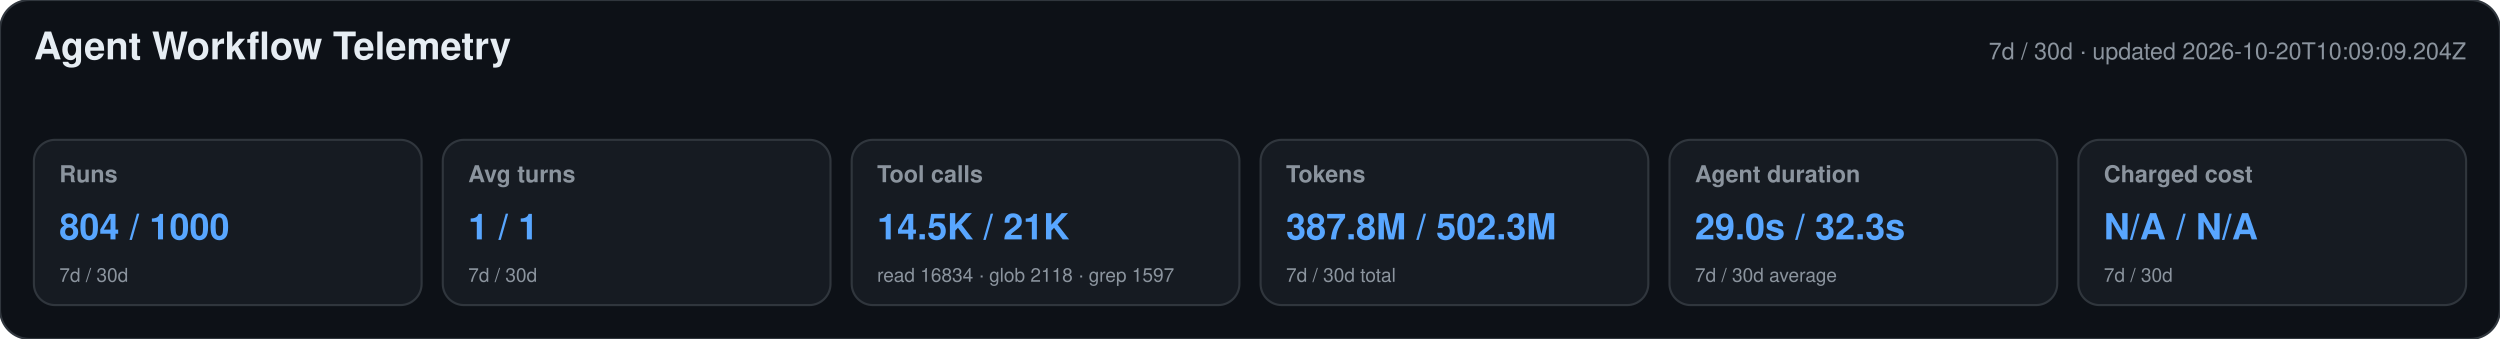
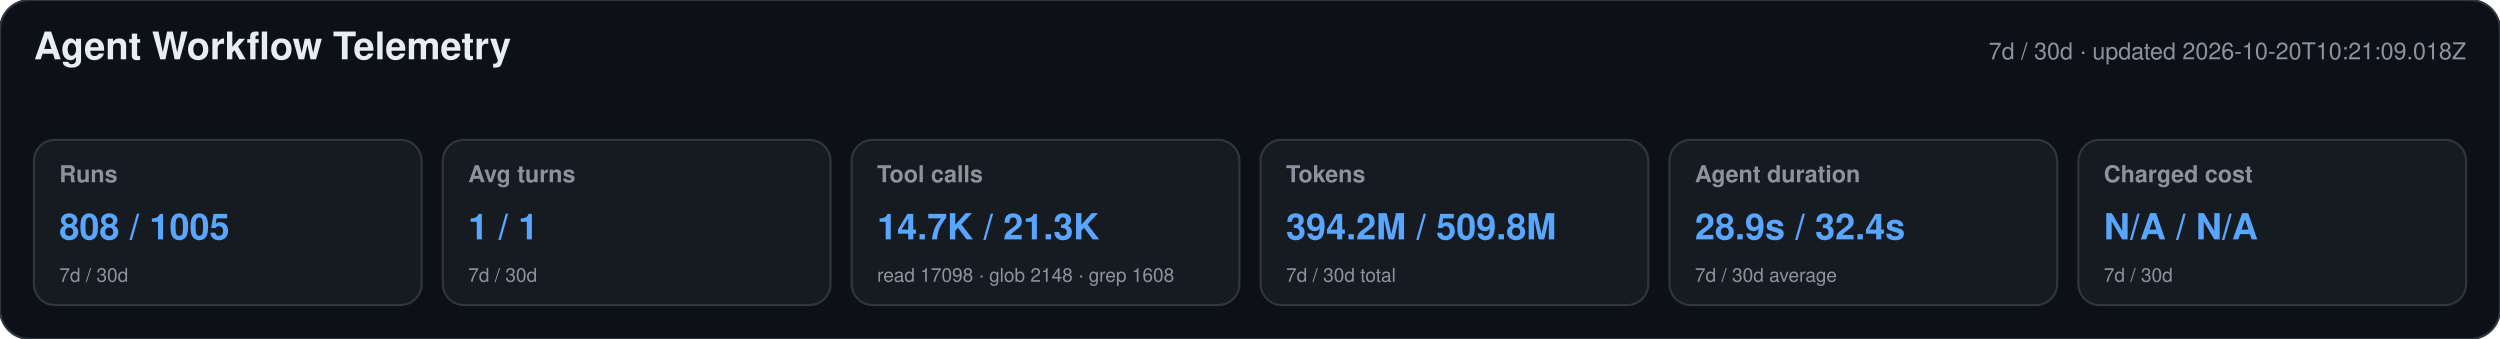
<svg xmlns="http://www.w3.org/2000/svg" width="1180" height="160" viewBox="0 0 1180 160" role="img" aria-labelledby="title desc">
  <style>text{font-family:-apple-system,BlinkMacSystemFont,"Segoe UI",Helvetica,Arial,sans-serif}.heading{font-size:18px;font-weight:650;fill:#e6edf3}.meta,.label,.secondary{fill:#8b949e}.meta,.label{font-size:11px}.label{font-weight:600}.primary{font-size:17px;font-weight:700;fill:#58a6ff}.secondary{font-size:9px}</style>
  <rect width="1180" height="160" rx="14" fill="#0d1117" stroke="#30363d" />
  <text x="16" y="28" class="heading">Agent Workflow Telemetry</text>
-   <text x="1164" y="28" text-anchor="end" class="meta">7d / 30d · updated 2026-10-20T10:09:09.204Z</text>
+   <text x="1164" y="28" text-anchor="end" class="meta">7d / 30d · updated 2026-10-20T10:21:09.018Z</text>
  <g>
    <rect x="16" y="66" width="183" height="78" rx="10" fill="#161b22" stroke="#30363d" />
    <text x="28" y="86" class="label">Runs</text>
-     <text x="28" y="113" class="primary">804 / 1000</text>
+     <text x="28" y="113" class="primary">808 / 1005</text>
    <text x="28" y="133" class="secondary">7d / 30d</text>
  </g>
  <g>
    <rect x="209" y="66" width="183" height="78" rx="10" fill="#161b22" stroke="#30363d" />
    <text x="221" y="86" class="label">Avg turns</text>
    <text x="221" y="113" class="primary">1 / 1</text>
    <text x="221" y="133" class="secondary">7d / 30d</text>
  </g>
  <g>
    <rect x="402" y="66" width="183" height="78" rx="10" fill="#161b22" stroke="#30363d" />
    <text x="414" y="86" class="label">Tool calls</text>
-     <text x="414" y="113" class="primary">14.5K / 21K</text>
-     <text x="414" y="133" class="secondary">read 16834 · glob 2118 · grep 1597</text>
+     <text x="414" y="113" class="primary">14.7K / 21.3K</text>
+     <text x="414" y="133" class="secondary">read 17098 · glob 2148 · grep 1608</text>
  </g>
  <g>
    <rect x="595" y="66" width="183" height="78" rx="10" fill="#161b22" stroke="#30363d" />
    <text x="607" y="86" class="label">Tokens</text>
-     <text x="607" y="113" class="primary">387.8M / 502.3M</text>
+     <text x="607" y="113" class="primary">394.2M / 509.8M</text>
    <text x="607" y="133" class="secondary">7d / 30d total</text>
  </g>
  <g>
    <rect x="788" y="66" width="183" height="78" rx="10" fill="#161b22" stroke="#30363d" />
    <text x="800" y="86" class="label">Agent duration</text>
-     <text x="800" y="113" class="primary">29.0s / 32.3s</text>
+     <text x="800" y="113" class="primary">28.9s / 32.4s</text>
    <text x="800" y="133" class="secondary">7d / 30d average</text>
  </g>
  <g>
    <rect x="981" y="66" width="183" height="78" rx="10" fill="#161b22" stroke="#30363d" />
    <text x="993" y="86" class="label">Charged cost</text>
    <text x="993" y="113" class="primary">N/A / N/A</text>
    <text x="993" y="133" class="secondary">7d / 30d</text>
  </g>
</svg>
